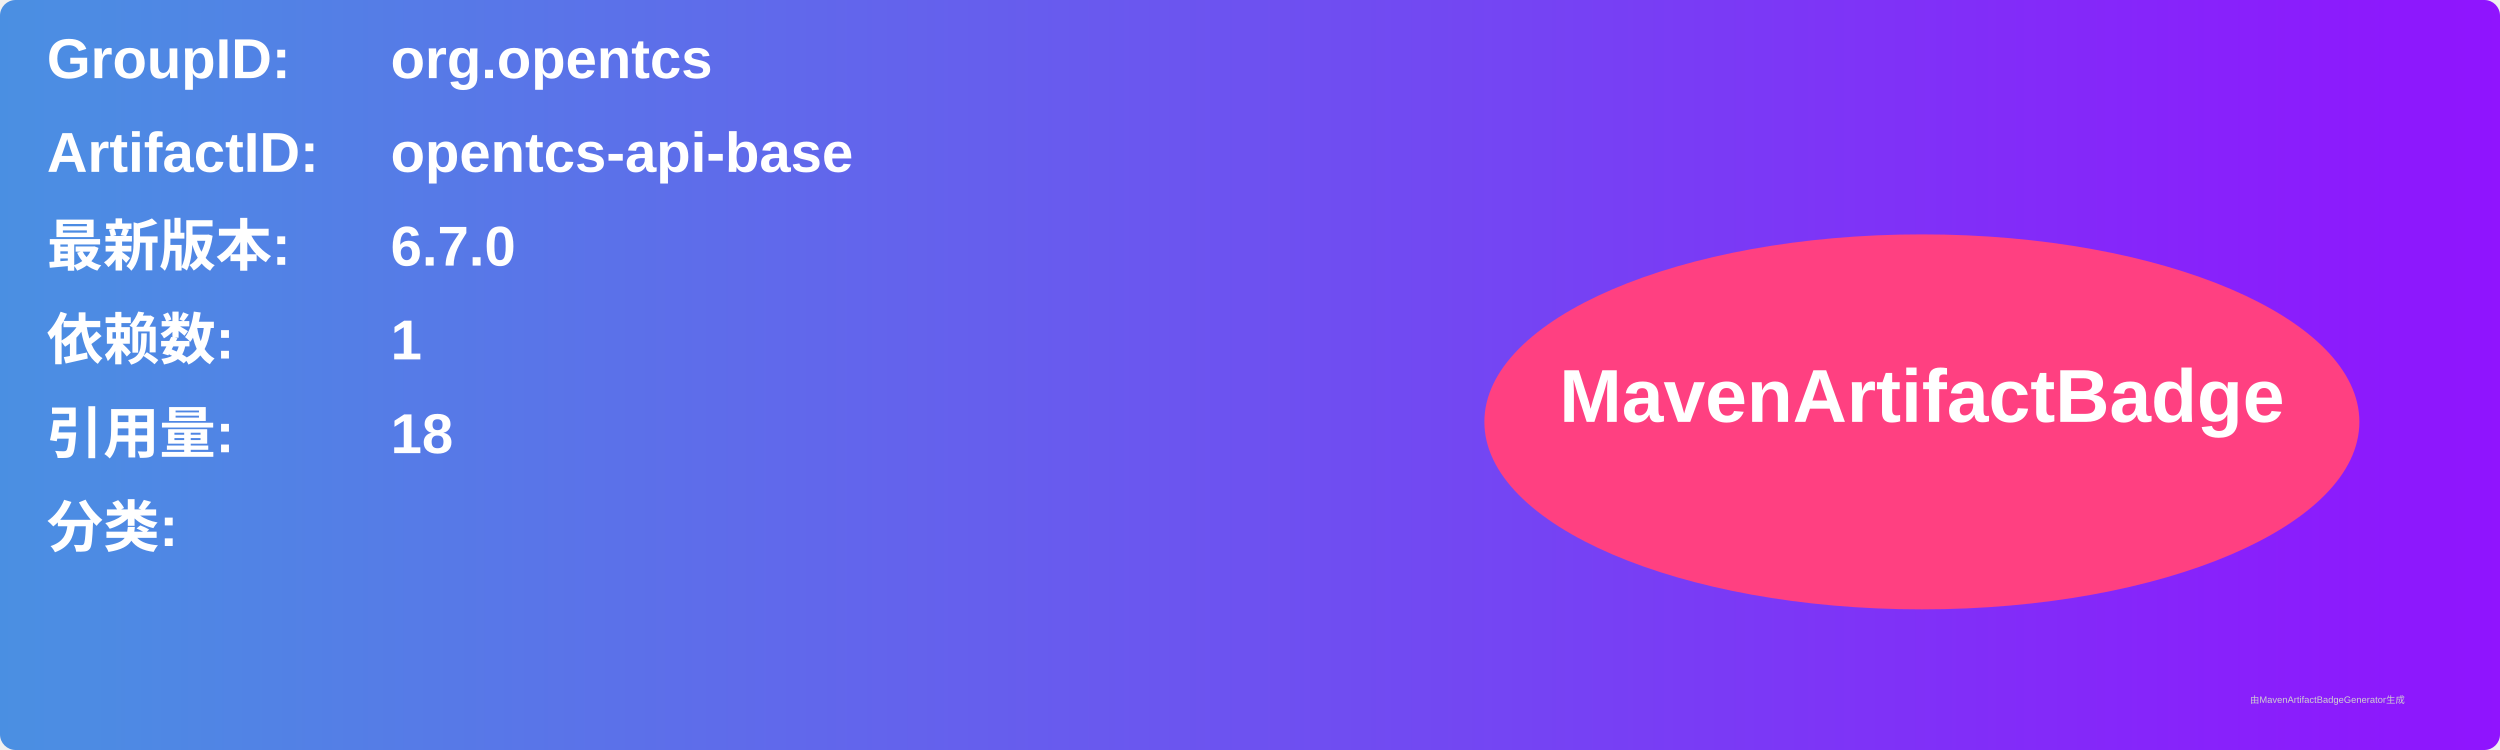
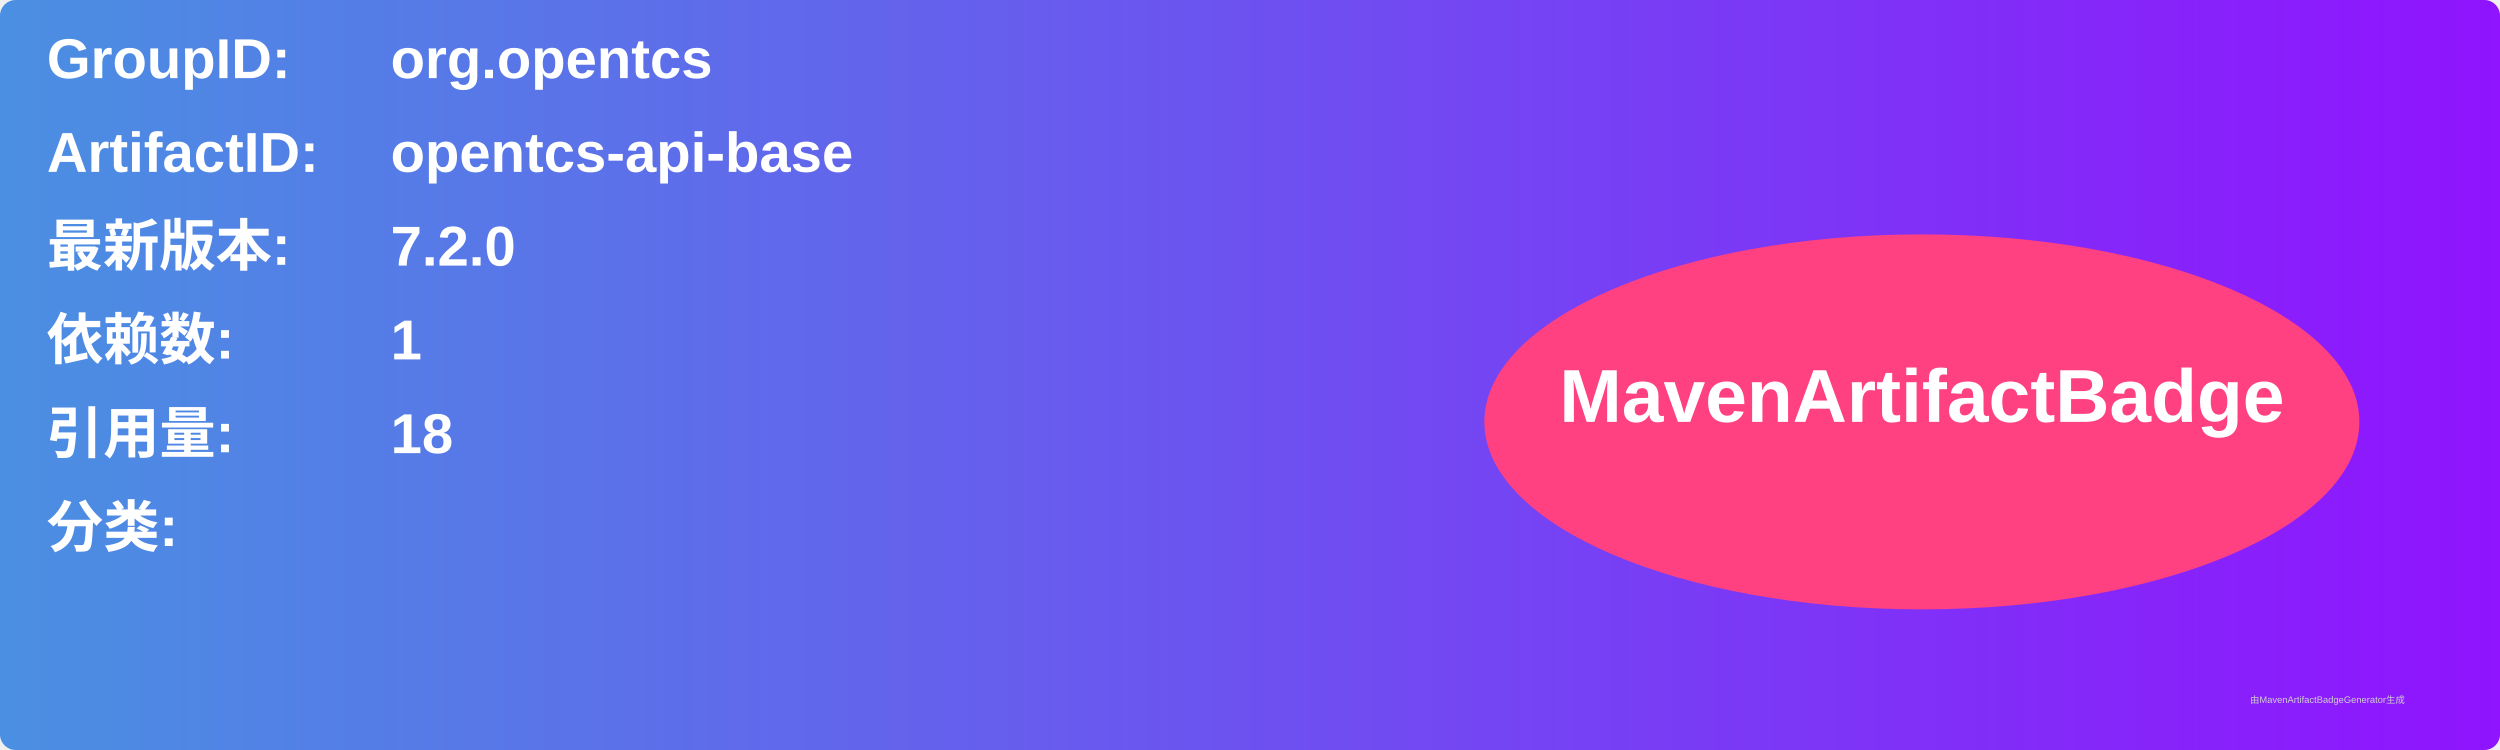
<svg xmlns="http://www.w3.org/2000/svg" width="800" height="240" viewBox="0 0 800 240">
  <linearGradient id="grad" x1="0%" y1="0%" x2="100%" y2="0%">
    <stop offset="0%" stop-color="#4a90e2" />
    <stop offset="100%" stop-color="#9013fe" />
  </linearGradient>
  <rect width="100%" height="100%" rx="5" ry="5" fill="url(#grad)" />
  <g transform="translate(15, 15)">
    <text x="0" y="10" font-family="Arial" font-size="18" fill="white" font-weight="bold" width="260">GroupID:</text>
    <text x="110" y="10" font-family="Arial" font-size="18" fill="white" font-weight="bold" width="460">org.opentcs</text>
    <text x="0" y="40" font-family="Arial" font-size="18" fill="white" font-weight="bold" width="260">ArtifactID:</text>
    <text x="110" y="40" font-family="Arial" font-size="18" fill="white" font-weight="bold" width="460">opentcs-api-base</text>
    <text x="0" y="70" font-family="Arial" font-size="18" fill="white" font-weight="bold">最新版本:</text>
    <text x="110" y="70" font-family="Arial" font-size="18" fill="white" font-weight="bold">
-       <tspan font-weight="bold">6.7.0</tspan>
+       <tspan font-weight="bold">7.2.0</tspan>
    </text>
    <text x="0" y="100" font-family="Arial" font-size="18" fill="white" font-weight="bold">依赖数: </text>
    <text x="110" y="100" font-family="Arial" font-size="18" fill="white">
      <tspan font-weight="bold">1</tspan>
    </text>
    <text x="0" y="130" font-family="Arial" font-size="18" fill="white" font-weight="bold">引用量: </text>
    <text x="110" y="130" font-family="Arial" font-size="18" fill="white">
      <tspan font-weight="bold">18</tspan>
    </text>
    <text x="0" y="160" font-family="Arial" font-size="18" fill="white" font-weight="bold">分类:</text>
    <text x="10" y="190" font-family="Arial" font-size="10" fill="white">
      <tspan font-weight="bold" />
    </text>
    <ellipse cx="600" cy="120" rx="140" ry="60" fill="#ff4081" />
    <text x="600" y="120" text-anchor="middle" font-family="Arial" font-size="24" fill="white" font-weight="bold">MavenArtifactBadge</text>
  </g>
  <text x="720" y="225" font-family="Arial" font-size="3" fill="#d0d0d0">由MavenArtifactBadgeGenerator生成</text>
</svg>
